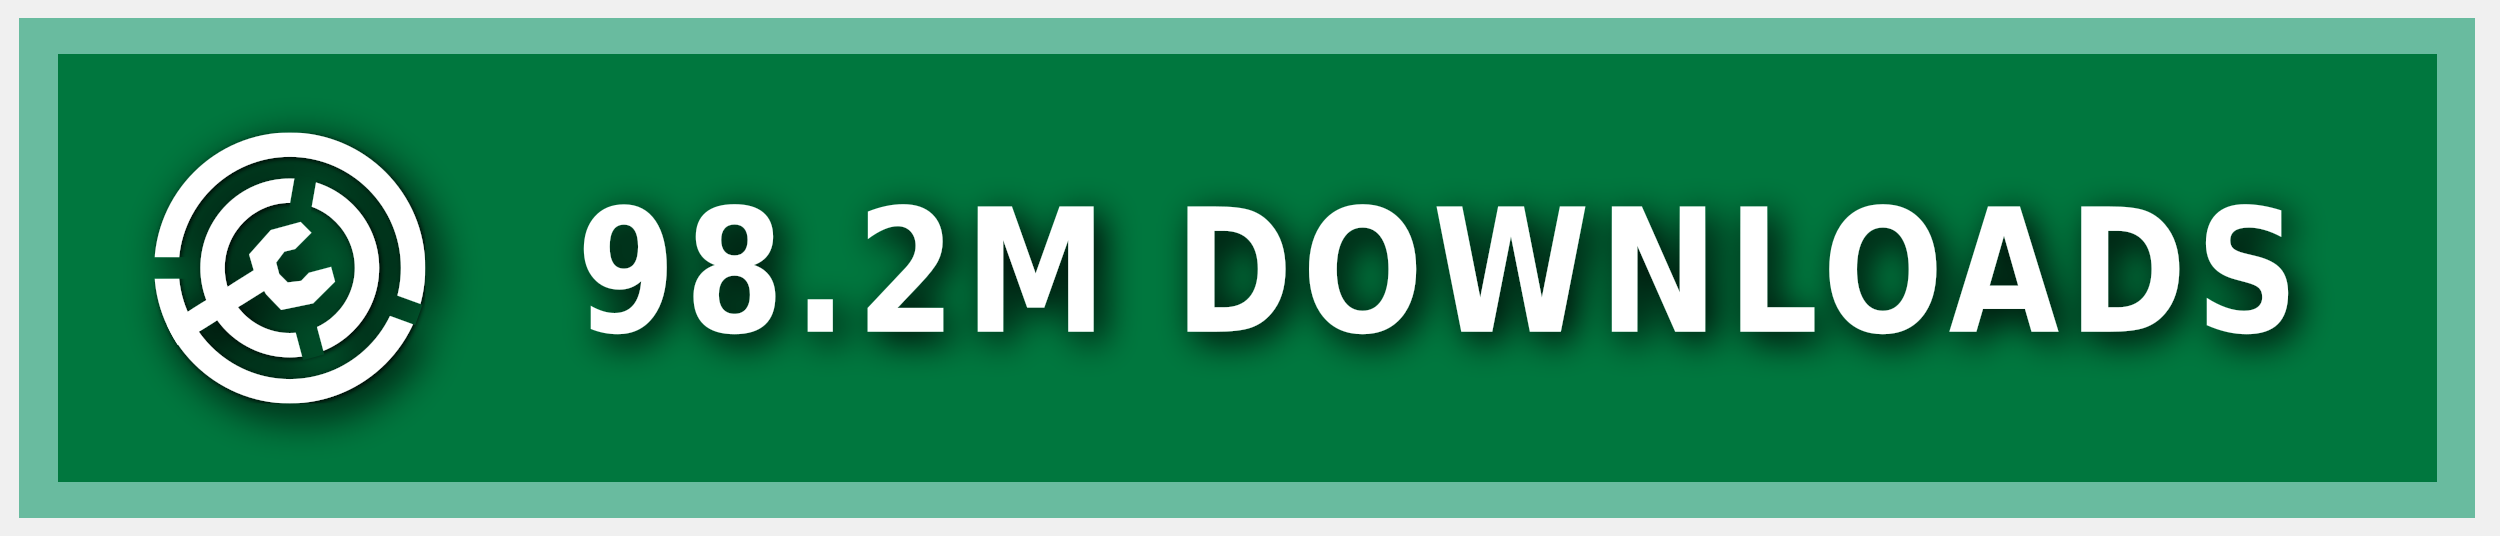
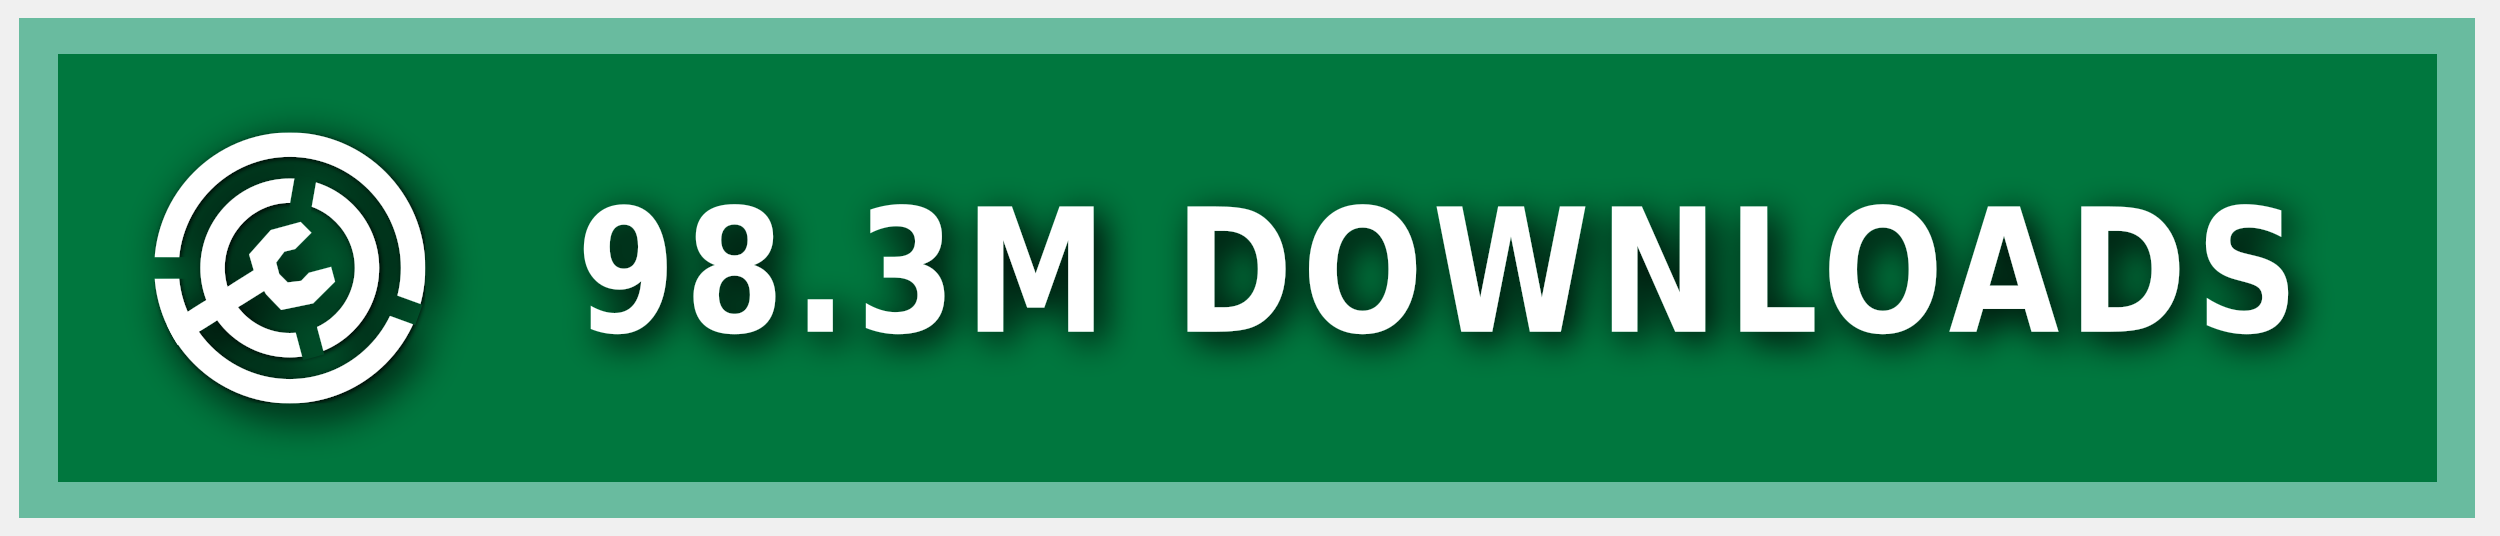
<svg xmlns="http://www.w3.org/2000/svg" xmlns:ns1="https://boxy-svg.com" width="140" height="30" role="img" aria-label="MODRINTH">
  <style> g:not(.noshadow) { filter: drop-shadow(0.5px 0.5px 1.0px black); } </style>
  <defs>
    <ns1:guide x="121.656" y="10.118" angle="90" />
    <ns1:guide x="127.198" y="17.628" angle="90" />
    <ns1:guide x="8.199" y="-3.08" angle="0" />
    <ns1:guide x="20.449" y="-4.101" angle="0" />
    <ns1:guide x="121.656" y="10.118" angle="90" />
    <ns1:guide x="127.198" y="17.628" angle="90" />
    <ns1:guide x="8.199" y="-3.08" angle="0" />
    <ns1:guide x="20.449" y="-4.101" angle="0" />
  </defs>
  <g class="noshadow" shape-rendering="crispEdges" style="" transform="matrix(1.074564, 0, 0, 1, 0, 0)">
    <rect x="1" y="1" width="128" height="28" style="fill: #00954E;" />
    <rect x="1" y="1" width="128" height="28" style="fill: rgba(0, 0, 0, 0.2);" />
    <rect x="2" y="2" width="126" height="26" style="fill: none; stroke-width:2px; stroke: rgba(211, 255, 255, 0.5);" />
  </g>
  <g fill-rule="evenodd" stroke-linejoin="round" stroke-miterlimit="1.5" clip-rule="evenodd" transform="matrix(1.2, 0, 0, 1.2, -1.2, -1.5)">
    <path fill="none" d="M 8.199 7.432 L 20.846 7.432 L 20.846 20.079 L 8.199 20.079 L 8.199 7.432 Z" style="" />
    <g clip-path="url(#a)" transform="matrix(0.126469, 0, 0, 0.126469, 8.198999, 7.431019)" style="">
      <path fill="#ffffff" d="M50 17c18.207 0 32.988 14.787 32.988 33S68.207 83 50 83 17.012 68.213 17.012 50 31.793 17 50 17Zm0 9c13.24 0 23.988 10.755 23.988 24S63.24 74 50 74 26.012 63.245 26.012 50 36.76 26 50 26Z" />
    </g>
    <g clip-path="url(#b)" transform="matrix(0.126469, 0, 0, 0.126469, 8.198999, 7.431019)" style="">
      <path fill="#ffffff" d="M50 0c27.596 0 50 22.404 50 50s-22.404 50-50 50S0 77.596 0 50 22.404 0 50 0Zm0 9c22.629 0 41 18.371 41 41S72.629 91 50 91 9 72.629 9 50 27.371 9 50 9Z" />
    </g>
    <g class="noshadow" clip-path="url(#c)" transform="matrix(0.112383, 0, 0, 0.122032, 8.268063, 7.737635)" style="">
      <path fill="none" stroke="#ffffff" stroke-width="9" d="M 50 50 L 5.171 75.882" />
    </g>
    <path fill="#ffffff" d="M 12.909 14.103 L 12.625 13.123 L 13.637 11.985 L 15.028 11.605 L 15.534 12.111 L 14.775 12.87 L 14.269 12.996 L 13.89 13.502 L 14.032 14.038 L 14.425 14.429 L 15.053 14.354 L 15.415 13.979 L 16.452 13.701 L 16.637 14.392 L 15.613 15.407 L 14.121 15.714 L 13.415 14.979 L 12.909 14.103 Z" style="" />
    <clipPath id="clip-1">
      <path d="M50 0c27.596 0 50 22.404 50 50s-22.404 50-50 50S0 77.596 0 50 22.404 0 50 0Zm0 39.549c5.768 0 10.451 4.683 10.451 10.451 0 5.768-4.683 10.451-10.451 10.451-5.768 0-10.451-4.683-10.451-10.451 0-5.768 4.683-10.451 10.451-10.451Z" />
    </clipPath>
    <g class="noshadow" clip-path="url(#clip-1)" transform="matrix(0.064459, 0.010209, -0.018807, 0.118741, -9.215255, -61.72825)" style="transform-origin: 27.985px 74.177px;">
      <path fill="none" stroke="#ffffff" stroke-width="9" d="M 49.29 67.75 L 6.679 80.603" style="" />
    </g>
  </g>
  <g>
    <clipPath id="a">
      <path fill-rule="evenodd" stroke-linejoin="round" stroke-miterlimit="1.5" clip-rule="evenodd" d="M100 0H0v100h100V0ZM46.002 49.295l.076 1.757 8.83 32.963 7.843-2.102-8.596-32.094 5.804-32.932-7.997-1.41-5.96 33.818Z" />
    </clipPath>
    <clipPath id="b">
      <path d="M0 0v46h50l1.368.241L99 63.578l-2.736 7.517L49.295 54H0v46h100V0H0Z" />
    </clipPath>
    <clipPath id="c">
      <path d="M50 0c27.596 0 50 22.404 50 50s-22.404 50-50 50S0 77.596 0 50 22.404 0 50 0Zm0 39.549c5.768 0 10.451 4.683 10.451 10.451 0 5.768-4.683 10.451-10.451 10.451-5.768 0-10.451-4.683-10.451-10.451 0-5.768 4.683-10.451 10.451-10.451Z" />
    </clipPath>
  </g>
  <g fill="#fff" text-anchor="middle" font-family="Verdana,Geneva,DejaVu Sans,sans-serif" text-rendering="geometricPrecision" font-size="100" transform="matrix(1, 0, 0, 1, 13, 0)">
-     <text style="font-size: 80px; font-weight: 700; white-space: pre;" transform="matrix(0.1, 0, 0, 0.120296, 0, -3.678133)" x="675" y="185" letter-spacing="5">98.2M DOWNLOADS</text>
+     <text style="font-size: 80px; font-weight: 700; white-space: pre;" transform="matrix(0.1, 0, 0, 0.120296, 0, -3.678133)" x="675" y="185" letter-spacing="5">98.3M DOWNLOADS</text>
  </g>
</svg>
